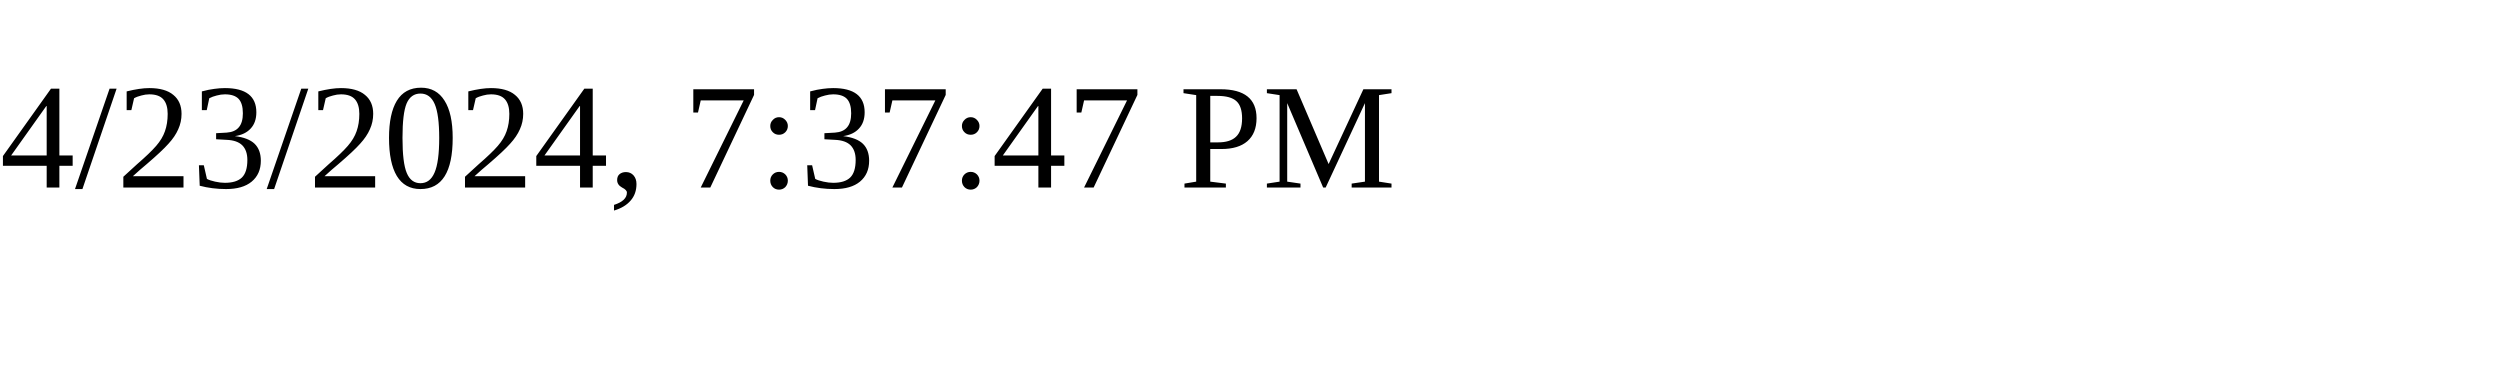
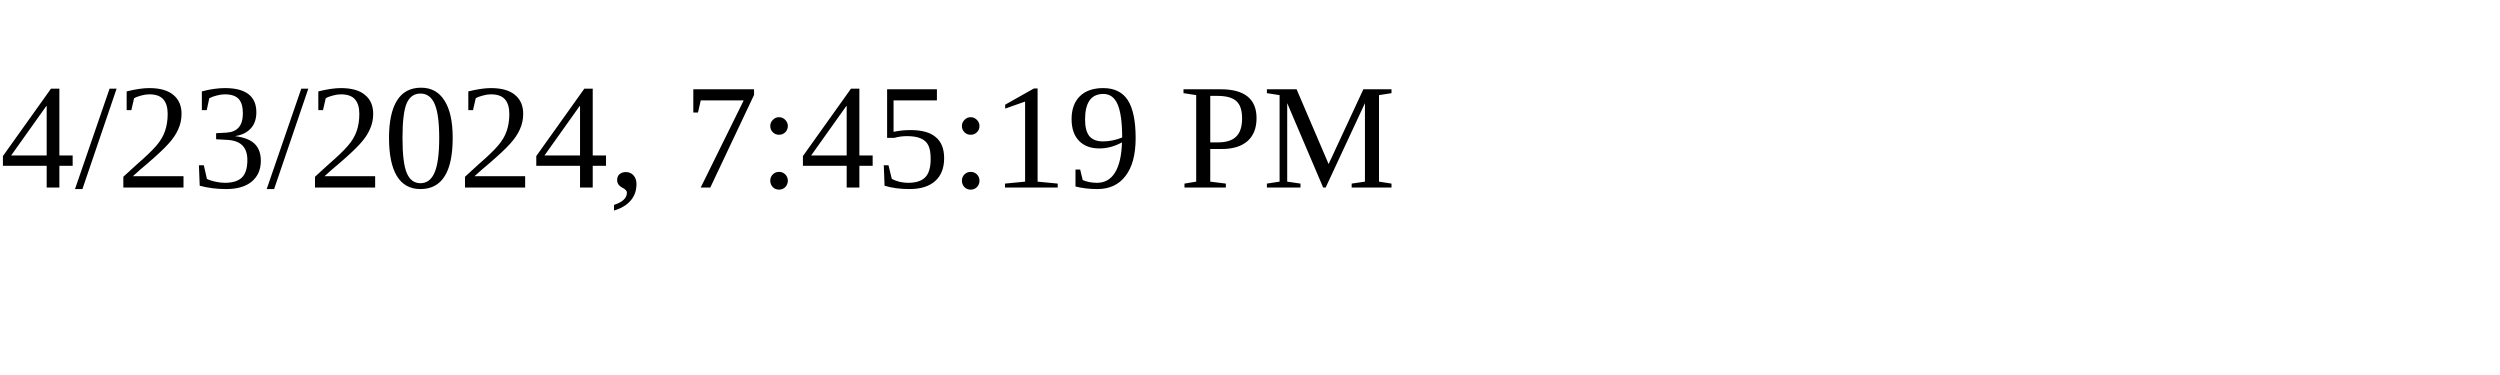
<svg xmlns="http://www.w3.org/2000/svg" height="30" width="200">
-   <text x="0" y="15">4/23/2024, 7:37:47 PM</text>
+   <text x="0" y="15">4/23/2024, 7:45:19 PM</text>
</svg>
